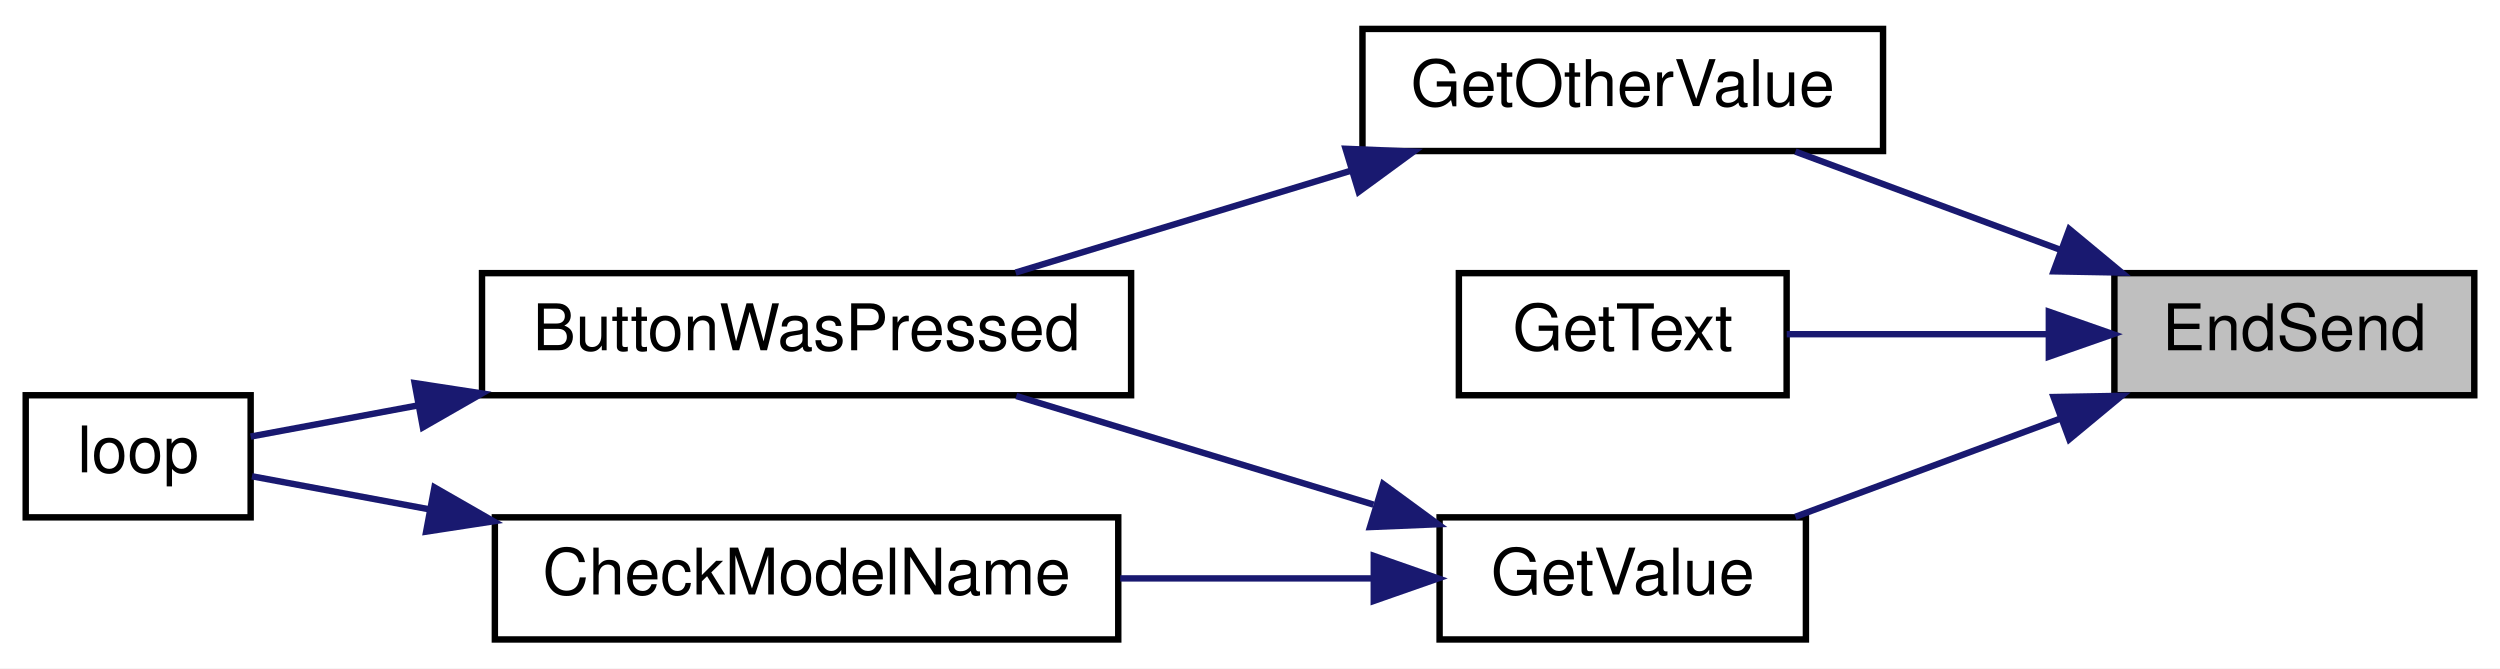
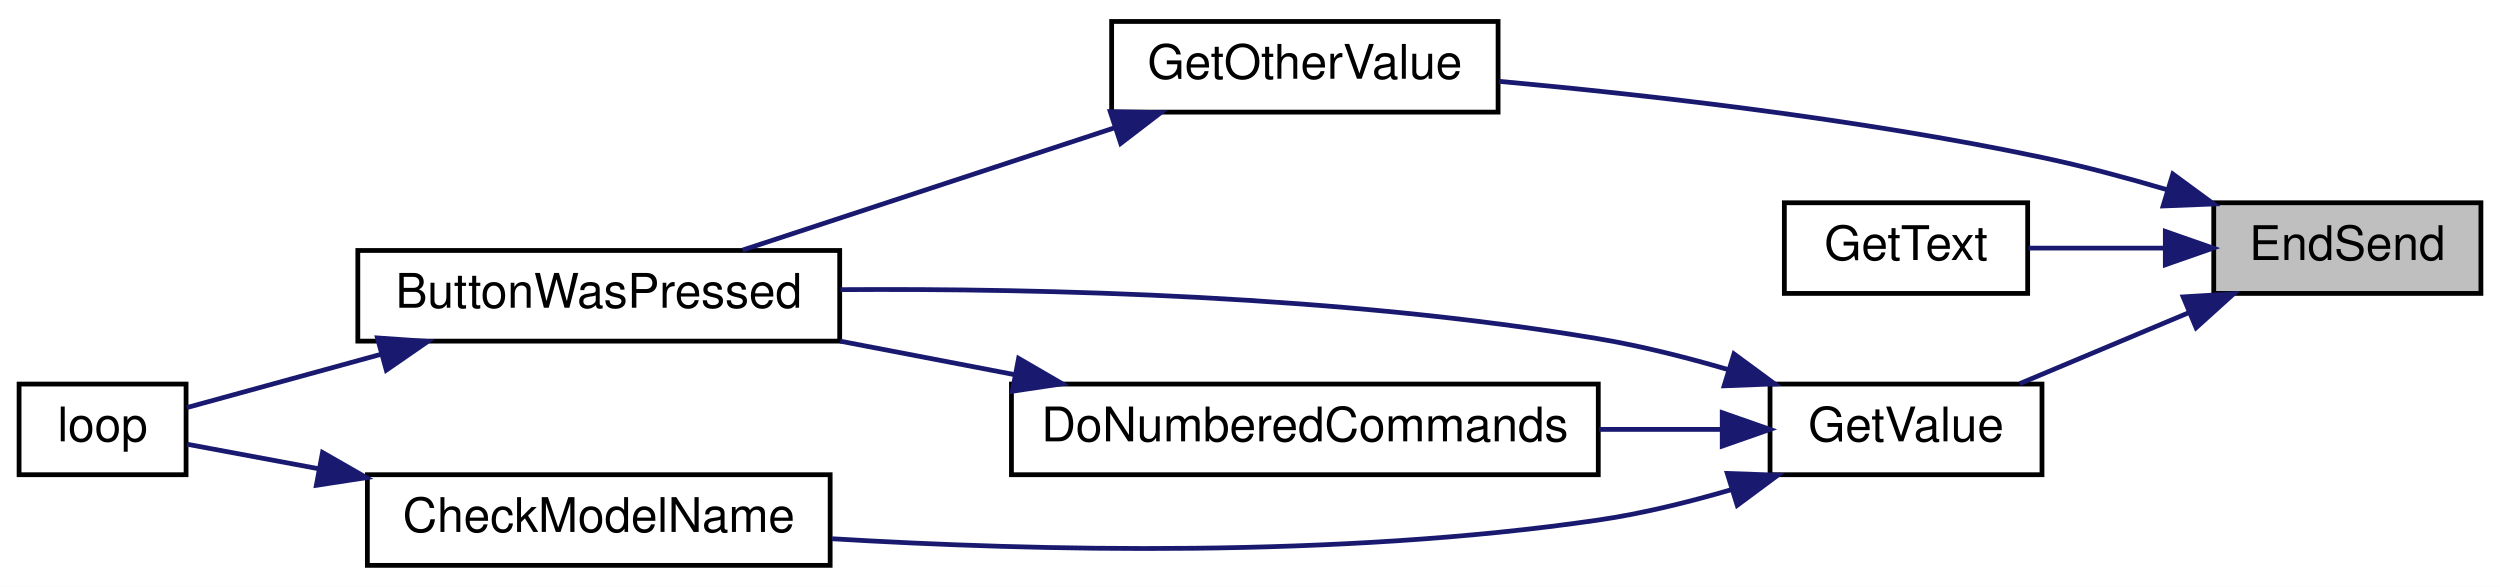
- <svg xmlns="http://www.w3.org/2000/svg" xmlns:xlink="http://www.w3.org/1999/xlink" width="389pt" height="104pt" viewBox="0.00 0.00 389.00 104.00">
-   <g id="graph0" class="graph" transform="scale(1 1) rotate(0) translate(4 100)">
-     <polygon fill="white" stroke="transparent" points="-4,4 -4,-100 385,-100 385,4 -4,4" />
+ <svg xmlns="http://www.w3.org/2000/svg" xmlns:xlink="http://www.w3.org/1999/xlink" width="524pt" height="123pt" viewBox="0.00 0.00 524.00 123.00">
+   <g id="graph0" class="graph" transform="scale(1 1) rotate(0) translate(4 119)">
+     <polygon fill="white" stroke="transparent" points="-4,4 -4,-119 520,-119 520,4 -4,4" />
    <g id="node1" class="node">
      <g id="a_node1">
        <a xlink:title=" ">
-           <polygon fill="#bfbfbf" stroke="black" points="325,-38.5 325,-57.5 381,-57.5 381,-38.5 325,-38.5" />
-           <text text-anchor="middle" x="353" y="-45.5" font-family="Helvetica,sans-Serif" font-size="10.00">EndSend</text>
+           <polygon fill="#bfbfbf" stroke="black" points="460,-57.5 460,-76.5 516,-76.5 516,-57.5 460,-57.5" />
+           <text text-anchor="middle" x="488" y="-64.5" font-family="Helvetica,sans-Serif" font-size="10.00">EndSend</text>
        </a>
      </g>
    </g>
    <g id="node2" class="node">
      <g id="a_node2">
        <a xlink:href="_transmitter_code_2src_2main_8cpp.html#ac8919b32f9c38cc65c7b93cae664acfb" target="_top" xlink:title=" ">
-           <polygon fill="white" stroke="black" points="208,-76.5 208,-95.5 289,-95.5 289,-76.5 208,-76.5" />
-           <text text-anchor="middle" x="248.5" y="-83.5" font-family="Helvetica,sans-Serif" font-size="10.00">GetOtherValue</text>
+           <polygon fill="white" stroke="black" points="229,-95.5 229,-114.5 310,-114.5 310,-95.5 229,-95.5" />
+           <text text-anchor="middle" x="269.5" y="-102.5" font-family="Helvetica,sans-Serif" font-size="10.00">GetOtherValue</text>
        </a>
      </g>
    </g>
    <g id="edge1" class="edge">
-       <path fill="none" stroke="midnightblue" d="M316.62,-61.12C303.06,-66.14 287.86,-71.78 275.36,-76.41" />
-       <polygon fill="midnightblue" stroke="midnightblue" points="317.98,-64.35 326.13,-57.59 315.54,-57.78 317.98,-64.35" />
+       <path fill="none" stroke="midnightblue" d="M450.26,-79.22C441.71,-81.75 432.6,-84.19 424,-86 385.77,-94.07 341.41,-99.1 310.24,-101.95" />
+       <polygon fill="midnightblue" stroke="midnightblue" points="451.43,-82.52 459.97,-76.25 449.39,-75.83 451.43,-82.52" />
    </g>
    <g id="node5" class="node">
      <g id="a_node5">
        <a xlink:href="_transmitter_code_2src_2main_8cpp.html#a8e271ca29dc3c90bcf0e465b41bd71ff" target="_top" xlink:title=" ">
-           <polygon fill="white" stroke="black" points="223,-38.5 223,-57.5 274,-57.5 274,-38.5 223,-38.5" />
-           <text text-anchor="middle" x="248.5" y="-45.5" font-family="Helvetica,sans-Serif" font-size="10.00">GetText</text>
+           <polygon fill="white" stroke="black" points="370,-57.5 370,-76.5 421,-76.5 421,-57.5 370,-57.5" />
+           <text text-anchor="middle" x="395.5" y="-64.5" font-family="Helvetica,sans-Serif" font-size="10.00">GetText</text>
        </a>
      </g>
    </g>
    <g id="edge4" class="edge">
-       <path fill="none" stroke="midnightblue" d="M314.77,-48C301.2,-48 286.21,-48 274.02,-48" />
-       <polygon fill="midnightblue" stroke="midnightblue" points="314.8,-51.5 324.8,-48 314.8,-44.5 314.8,-51.5" />
+       <path fill="none" stroke="midnightblue" d="M449.69,-67C440.07,-67 429.96,-67 421.17,-67" />
+       <polygon fill="midnightblue" stroke="midnightblue" points="449.85,-70.5 459.85,-67 449.85,-63.5 449.85,-70.5" />
    </g>
    <g id="node6" class="node">
      <g id="a_node6">
        <a xlink:href="_transmitter_code_2src_2main_8cpp.html#ad957c44f88874b35bd11323a86408e59" target="_top" xlink:title=" ">
-           <polygon fill="white" stroke="black" points="220,-0.5 220,-19.5 277,-19.5 277,-0.5 220,-0.5" />
-           <text text-anchor="middle" x="248.5" y="-7.5" font-family="Helvetica,sans-Serif" font-size="10.00">GetValue</text>
+           <polygon fill="white" stroke="black" points="367,-19.5 367,-38.5 424,-38.5 424,-19.5 367,-19.5" />
+           <text text-anchor="middle" x="395.5" y="-26.5" font-family="Helvetica,sans-Serif" font-size="10.00">GetValue</text>
        </a>
      </g>
    </g>
    <g id="edge5" class="edge">
-       <path fill="none" stroke="midnightblue" d="M316.62,-34.88C303.06,-29.86 287.86,-24.22 275.36,-19.59" />
-       <polygon fill="midnightblue" stroke="midnightblue" points="315.54,-38.22 326.13,-38.41 317.98,-31.65 315.54,-38.22" />
+       <path fill="none" stroke="midnightblue" d="M454.71,-53.44C443.01,-48.53 430.05,-43.09 419.33,-38.59" />
+       <polygon fill="midnightblue" stroke="midnightblue" points="453.59,-56.77 464.16,-57.41 456.3,-50.31 453.59,-56.77" />
    </g>
    <g id="node3" class="node">
      <g id="a_node3">
        <a xlink:href="_transmitter_code_2src_2main_8cpp.html#a8e7ccbf842764fd85cc578be263f7202" target="_top" xlink:title=" ">
-           <polygon fill="white" stroke="black" points="71,-38.5 71,-57.5 172,-57.5 172,-38.5 71,-38.5" />
-           <text text-anchor="middle" x="121.5" y="-45.5" font-family="Helvetica,sans-Serif" font-size="10.00">ButtonWasPressed</text>
+           <polygon fill="white" stroke="black" points="71,-47.5 71,-66.5 172,-66.5 172,-47.5 71,-47.5" />
+           <text text-anchor="middle" x="121.5" y="-54.5" font-family="Helvetica,sans-Serif" font-size="10.00">ButtonWasPressed</text>
        </a>
      </g>
    </g>
    <g id="edge2" class="edge">
-       <path fill="none" stroke="midnightblue" d="M206.27,-73.46C189.26,-68.3 169.87,-62.4 154.03,-57.59" />
-       <polygon fill="midnightblue" stroke="midnightblue" points="205.37,-76.85 215.96,-76.41 207.41,-70.15 205.37,-76.85" />
+       <path fill="none" stroke="midnightblue" d="M229.6,-92.21C205.11,-84.16 174.01,-73.94 151.64,-66.58" />
+       <polygon fill="midnightblue" stroke="midnightblue" points="228.71,-95.6 239.31,-95.4 230.9,-88.95 228.71,-95.6" />
    </g>
    <g id="node4" class="node">
      <g id="a_node4">
        <a xlink:href="_transmitter_code_2src_2main_8cpp.html#afe461d27b9c48d5921c00d521181f12f" target="_top" xlink:title=" ">
          <polygon fill="white" stroke="black" points="0,-19.5 0,-38.5 35,-38.5 35,-19.5 0,-19.5" />
          <text text-anchor="middle" x="17.5" y="-26.5" font-family="Helvetica,sans-Serif" font-size="10.00">loop</text>
        </a>
      </g>
    </g>
    <g id="edge3" class="edge">
-       <path fill="none" stroke="midnightblue" d="M60.98,-36.91C51.45,-35.14 42.33,-33.44 35,-32.07" />
-       <polygon fill="midnightblue" stroke="midnightblue" points="60.52,-40.39 70.99,-38.78 61.8,-33.51 60.52,-40.39" />
+       <path fill="none" stroke="midnightblue" d="M75.85,-44.74C61.4,-40.78 46.25,-36.62 35.16,-33.57" />
+       <polygon fill="midnightblue" stroke="midnightblue" points="75.11,-48.17 85.68,-47.44 76.97,-41.42 75.11,-48.17" />
    </g>
    <g id="edge6" class="edge">
-       <path fill="none" stroke="midnightblue" d="M209.72,-21.48C191.97,-26.88 171.04,-33.25 154.13,-38.38" />
-       <polygon fill="midnightblue" stroke="midnightblue" points="211.21,-24.69 219.76,-18.43 209.17,-17.99 211.21,-24.69" />
+       <path fill="none" stroke="midnightblue" d="M358.33,-41.5C349.49,-44.09 339.99,-46.49 331,-48 277.23,-57.06 214.62,-58.58 172.15,-58.29" />
+       <polygon fill="midnightblue" stroke="midnightblue" points="359.44,-44.82 367.97,-38.54 357.38,-38.13 359.44,-44.82" />
    </g>
    <g id="node7" class="node">
      <g id="a_node7">
        <a xlink:href="_transmitter_code_2src_2main_8cpp.html#a984cb52354a84c45e9e41f396a1c5e92" target="_top" xlink:title=" ">
          <polygon fill="white" stroke="black" points="73,-0.5 73,-19.5 170,-19.5 170,-0.5 73,-0.5" />
          <text text-anchor="middle" x="121.5" y="-7.5" font-family="Helvetica,sans-Serif" font-size="10.00">CheckModelName</text>
        </a>
      </g>
    </g>
    <g id="edge7" class="edge">
-       <path fill="none" stroke="midnightblue" d="M209.75,-10C197.34,-10 183.37,-10 170.31,-10" />
-       <polygon fill="midnightblue" stroke="midnightblue" points="209.76,-13.5 219.76,-10 209.76,-6.5 209.76,-13.5" />
+       <path fill="none" stroke="midnightblue" d="M358.86,-16.36C349.88,-13.73 340.18,-11.34 331,-10 276.38,-2 212.85,-3.53 170.4,-6.08" />
+       <polygon fill="midnightblue" stroke="midnightblue" points="358.04,-19.77 368.63,-19.4 360.12,-13.09 358.04,-19.77" />
+     </g>
+     <g id="node8" class="node">
+       <g id="a_node8">
+         <a xlink:href="_transmitter_code_2src_2main_8cpp.html#a463a07d516b046c17a66b486dbcacb68" target="_top" xlink:title=" ">
+           <polygon fill="white" stroke="black" points="208,-19.5 208,-38.5 331,-38.5 331,-19.5 208,-19.5" />
+           <text text-anchor="middle" x="269.5" y="-26.5" font-family="Helvetica,sans-Serif" font-size="10.00">DoNumberedCommands</text>
+         </a>
+       </g>
+     </g>
+     <g id="edge9" class="edge">
+       <path fill="none" stroke="midnightblue" d="M356.77,-29C348.67,-29 339.91,-29 331.19,-29" />
+       <polygon fill="midnightblue" stroke="midnightblue" points="356.98,-32.5 366.98,-29 356.98,-25.5 356.98,-32.5" />
    </g>
    <g id="edge8" class="edge">
      <path fill="none" stroke="midnightblue" d="M62.68,-20.77C52.63,-22.64 42.94,-24.45 35.21,-25.89" />
      <polygon fill="midnightblue" stroke="midnightblue" points="63.6,-24.16 72.79,-18.89 62.31,-17.28 63.6,-24.16" />
    </g>
+     <g id="edge10" class="edge">
+       <path fill="none" stroke="midnightblue" d="M208.62,-40.48C196.48,-42.81 183.85,-45.23 172.11,-47.49" />
+       <polygon fill="midnightblue" stroke="midnightblue" points="209.5,-43.88 218.66,-38.56 208.18,-37 209.5,-43.88" />
+     </g>
  </g>
</svg>
